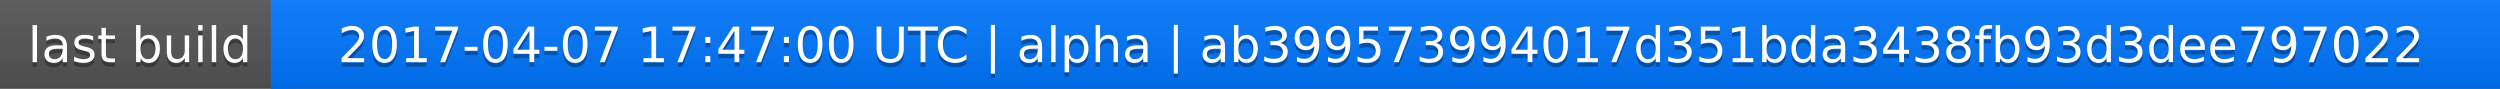
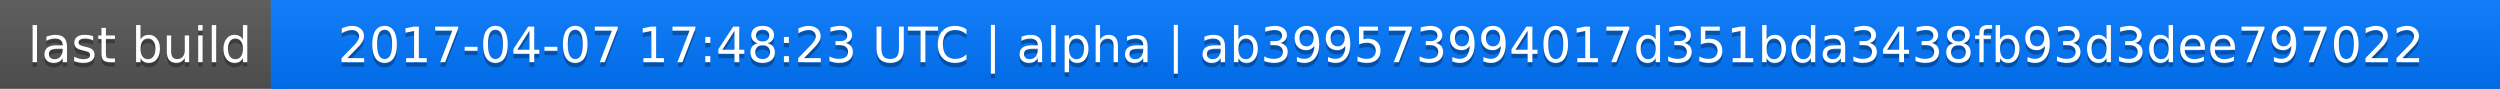
<svg xmlns="http://www.w3.org/2000/svg" width="563" height="20">
  <linearGradient id="a" x2="0" y2="100%">
    <stop offset="0" stop-color="#bbb" stop-opacity=".1" />
    <stop offset="1" stop-opacity=".1" />
  </linearGradient>
  <rect rx="0" width="563" height="20" fill="#555" />
  <rect rx="0" x="61" width="502" height="20" fill="#07f" />
  <path fill="#07f" d="M61 0h4v20h-4z" />
  <rect rx="0" width="563" height="20" fill="url(#a)" />
  <g fill="#fff" text-anchor="middle" font-family="DejaVu Sans,Verdana,Geneva,sans-serif" font-size="11">
    <text x="31.5" y="15" fill="#010101" fill-opacity=".3">last build</text>
    <text x="31.5" y="14">last build</text>
-     <text x="311" y="15" fill="#010101" fill-opacity=".3">2017-04-07 17:47:00 UTC | alpha | ab399573994017d351bda3438fb93d3dee797022</text>
-     <text x="311" y="14">2017-04-07 17:47:00 UTC | alpha | ab399573994017d351bda3438fb93d3dee797022</text>
+     <text x="311" y="15" fill="#010101" fill-opacity=".3">2017-04-07 17:48:23 UTC | alpha | ab399573994017d351bda3438fb93d3dee797022</text>
+     <text x="311" y="14">2017-04-07 17:48:23 UTC | alpha | ab399573994017d351bda3438fb93d3dee797022</text>
  </g>
</svg>
